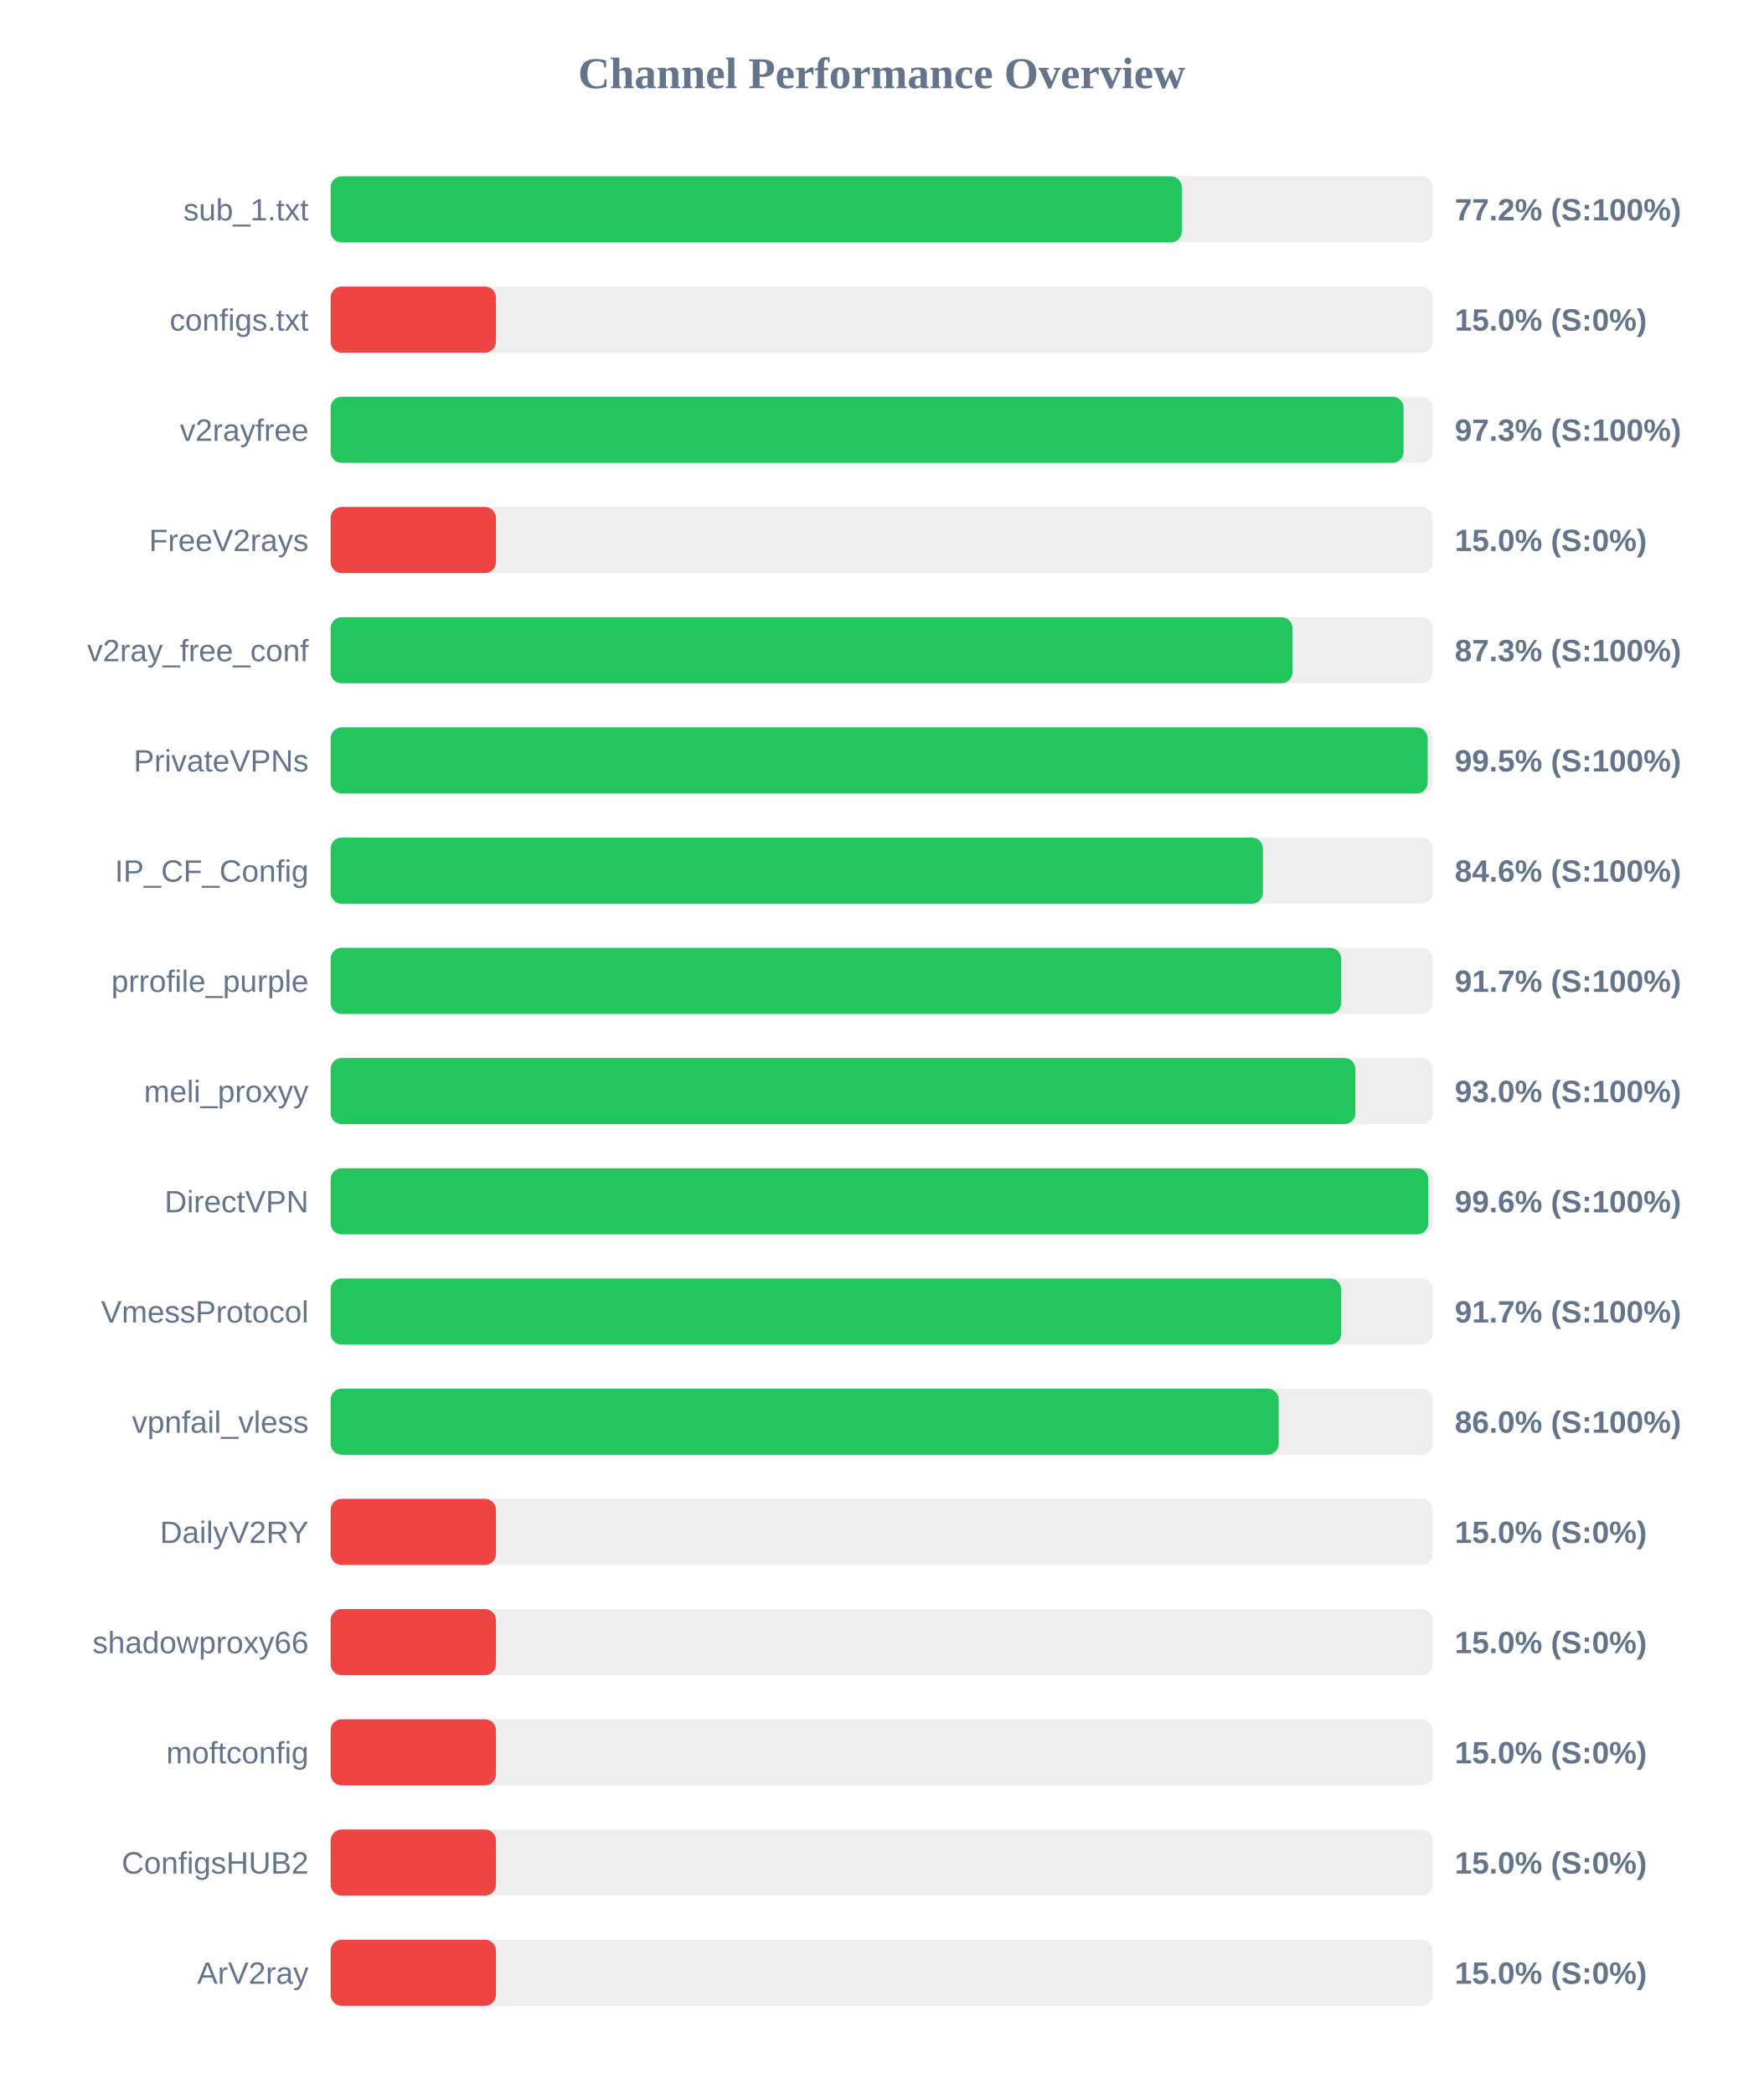
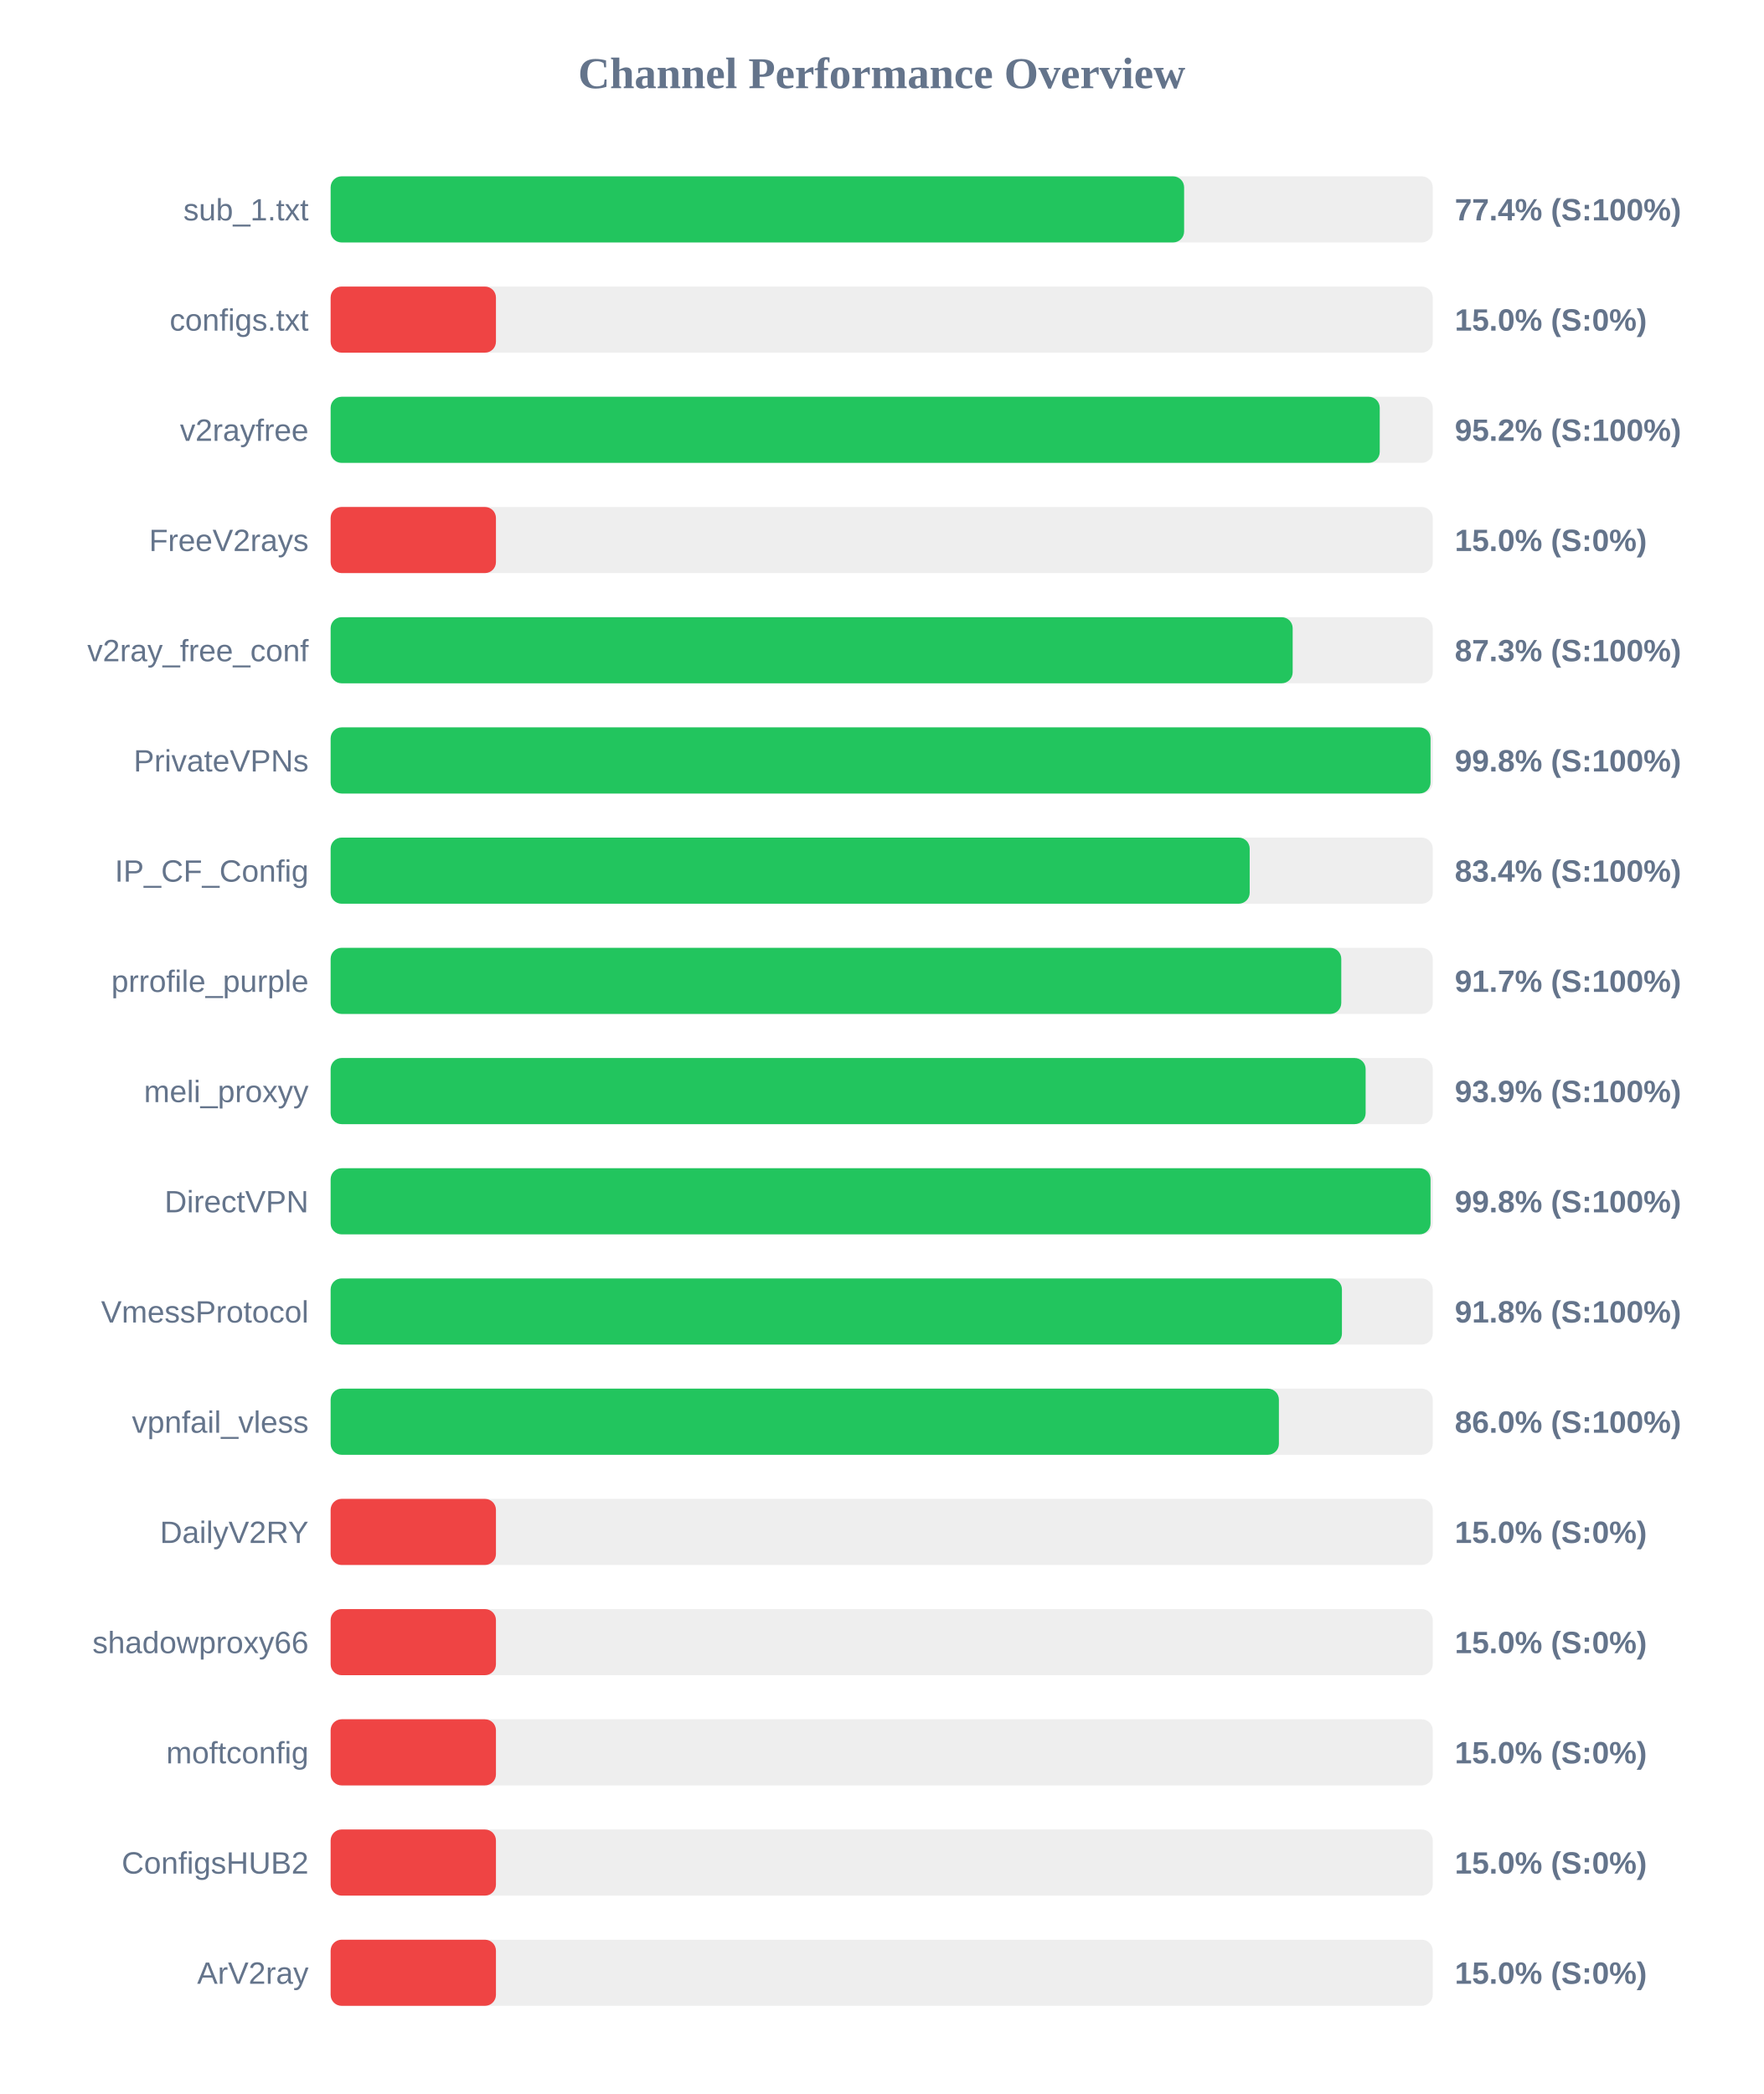
<svg xmlns="http://www.w3.org/2000/svg" width="800" height="950" version="1.1">
  <style>
        .row { font: 14px Arial; fill: #64748b; }
        .score { font: bold 14px Arial; fill: #64748b; }
    </style>
  <text x="400" y="40" text-anchor="middle" font-size="20px" font-weight="bold" fill="#64748b">Channel Performance Overview</text>
  <rect x="150" y="80" width="500" height="30" fill="#eee" rx="5" />
-   <rect x="150" y="80" width="386.15" height="30" fill="#22c55e" rx="5" />
+   <rect x="150" y="80" width="387.2" height="30" fill="#22c55e" rx="5" />
  <text x="140" y="100" text-anchor="end" class="row">sub_1.txt</text>
-   <text x="660" y="100" text-anchor="start" class="score">77.2% (S:100%)</text>
+   <text x="660" y="100" text-anchor="start" class="score">77.4% (S:100%)</text>
  <rect x="150" y="130" width="500" height="30" fill="#eee" rx="5" />
  <rect x="150" y="130" width="75.0" height="30" fill="#ef4444" rx="5" />
  <text x="140" y="150" text-anchor="end" class="row">configs.txt</text>
  <text x="660" y="150" text-anchor="start" class="score">15.0% (S:0%)</text>
  <rect x="150" y="180" width="500" height="30" fill="#eee" rx="5" />
-   <rect x="150" y="180" width="486.75" height="30" fill="#22c55e" rx="5" />
+   <rect x="150" y="180" width="475.95" height="30" fill="#22c55e" rx="5" />
  <text x="140" y="200" text-anchor="end" class="row">v2rayfree</text>
-   <text x="660" y="200" text-anchor="start" class="score">97.3% (S:100%)</text>
+   <text x="660" y="200" text-anchor="start" class="score">95.2% (S:100%)</text>
  <rect x="150" y="230" width="500" height="30" fill="#eee" rx="5" />
  <rect x="150" y="230" width="75.0" height="30" fill="#ef4444" rx="5" />
  <text x="140" y="250" text-anchor="end" class="row">FreeV2rays</text>
  <text x="660" y="250" text-anchor="start" class="score">15.0% (S:0%)</text>
  <rect x="150" y="280" width="500" height="30" fill="#eee" rx="5" />
-   <rect x="150" y="280" width="436.35" height="30" fill="#22c55e" rx="5" />
+   <rect x="150" y="280" width="436.45" height="30" fill="#22c55e" rx="5" />
  <text x="140" y="300" text-anchor="end" class="row">v2ray_free_conf</text>
  <text x="660" y="300" text-anchor="start" class="score">87.3% (S:100%)</text>
  <rect x="150" y="330" width="500" height="30" fill="#eee" rx="5" />
-   <rect x="150" y="330" width="497.7" height="30" fill="#22c55e" rx="5" />
+   <rect x="150" y="330" width="499.0" height="30" fill="#22c55e" rx="5" />
  <text x="140" y="350" text-anchor="end" class="row">PrivateVPNs</text>
-   <text x="660" y="350" text-anchor="start" class="score">99.5% (S:100%)</text>
+   <text x="660" y="350" text-anchor="start" class="score">99.8% (S:100%)</text>
  <rect x="150" y="380" width="500" height="30" fill="#eee" rx="5" />
-   <rect x="150" y="380" width="422.95" height="30" fill="#22c55e" rx="5" />
+   <rect x="150" y="380" width="416.95" height="30" fill="#22c55e" rx="5" />
  <text x="140" y="400" text-anchor="end" class="row">IP_CF_Config</text>
-   <text x="660" y="400" text-anchor="start" class="score">84.6% (S:100%)</text>
+   <text x="660" y="400" text-anchor="start" class="score">83.4% (S:100%)</text>
  <rect x="150" y="430" width="500" height="30" fill="#eee" rx="5" />
-   <rect x="150" y="430" width="458.45" height="30" fill="#22c55e" rx="5" />
+   <rect x="150" y="430" width="458.5" height="30" fill="#22c55e" rx="5" />
  <text x="140" y="450" text-anchor="end" class="row">prrofile_purple</text>
  <text x="660" y="450" text-anchor="start" class="score">91.7% (S:100%)</text>
  <rect x="150" y="480" width="500" height="30" fill="#eee" rx="5" />
-   <rect x="150" y="480" width="464.9" height="30" fill="#22c55e" rx="5" />
+   <rect x="150" y="480" width="469.55" height="30" fill="#22c55e" rx="5" />
  <text x="140" y="500" text-anchor="end" class="row">meli_proxyy</text>
-   <text x="660" y="500" text-anchor="start" class="score">93.0% (S:100%)</text>
+   <text x="660" y="500" text-anchor="start" class="score">93.9% (S:100%)</text>
  <rect x="150" y="530" width="500" height="30" fill="#eee" rx="5" />
-   <rect x="150" y="530" width="497.95" height="30" fill="#22c55e" rx="5" />
+   <rect x="150" y="530" width="499.0" height="30" fill="#22c55e" rx="5" />
  <text x="140" y="550" text-anchor="end" class="row">DirectVPN</text>
-   <text x="660" y="550" text-anchor="start" class="score">99.6% (S:100%)</text>
+   <text x="660" y="550" text-anchor="start" class="score">99.8% (S:100%)</text>
  <rect x="150" y="580" width="500" height="30" fill="#eee" rx="5" />
-   <rect x="150" y="580" width="458.45" height="30" fill="#22c55e" rx="5" />
+   <rect x="150" y="580" width="458.8" height="30" fill="#22c55e" rx="5" />
  <text x="140" y="600" text-anchor="end" class="row">VmessProtocol</text>
-   <text x="660" y="600" text-anchor="start" class="score">91.7% (S:100%)</text>
+   <text x="660" y="600" text-anchor="start" class="score">91.8% (S:100%)</text>
  <rect x="150" y="630" width="500" height="30" fill="#eee" rx="5" />
-   <rect x="150" y="630" width="430.1" height="30" fill="#22c55e" rx="5" />
+   <rect x="150" y="630" width="430.2" height="30" fill="#22c55e" rx="5" />
  <text x="140" y="650" text-anchor="end" class="row">vpnfail_vless</text>
  <text x="660" y="650" text-anchor="start" class="score">86.0% (S:100%)</text>
  <rect x="150" y="680" width="500" height="30" fill="#eee" rx="5" />
  <rect x="150" y="680" width="75.0" height="30" fill="#ef4444" rx="5" />
  <text x="140" y="700" text-anchor="end" class="row">DailyV2RY</text>
  <text x="660" y="700" text-anchor="start" class="score">15.0% (S:0%)</text>
  <rect x="150" y="730" width="500" height="30" fill="#eee" rx="5" />
  <rect x="150" y="730" width="75.0" height="30" fill="#ef4444" rx="5" />
  <text x="140" y="750" text-anchor="end" class="row">shadowproxy66</text>
  <text x="660" y="750" text-anchor="start" class="score">15.0% (S:0%)</text>
  <rect x="150" y="780" width="500" height="30" fill="#eee" rx="5" />
  <rect x="150" y="780" width="75.0" height="30" fill="#ef4444" rx="5" />
  <text x="140" y="800" text-anchor="end" class="row">moftconfig</text>
  <text x="660" y="800" text-anchor="start" class="score">15.0% (S:0%)</text>
  <rect x="150" y="830" width="500" height="30" fill="#eee" rx="5" />
  <rect x="150" y="830" width="75.0" height="30" fill="#ef4444" rx="5" />
  <text x="140" y="850" text-anchor="end" class="row">ConfigsHUB2</text>
  <text x="660" y="850" text-anchor="start" class="score">15.0% (S:0%)</text>
  <rect x="150" y="880" width="500" height="30" fill="#eee" rx="5" />
  <rect x="150" y="880" width="75.0" height="30" fill="#ef4444" rx="5" />
  <text x="140" y="900" text-anchor="end" class="row">ArV2ray</text>
  <text x="660" y="900" text-anchor="start" class="score">15.0% (S:0%)</text>
</svg>
